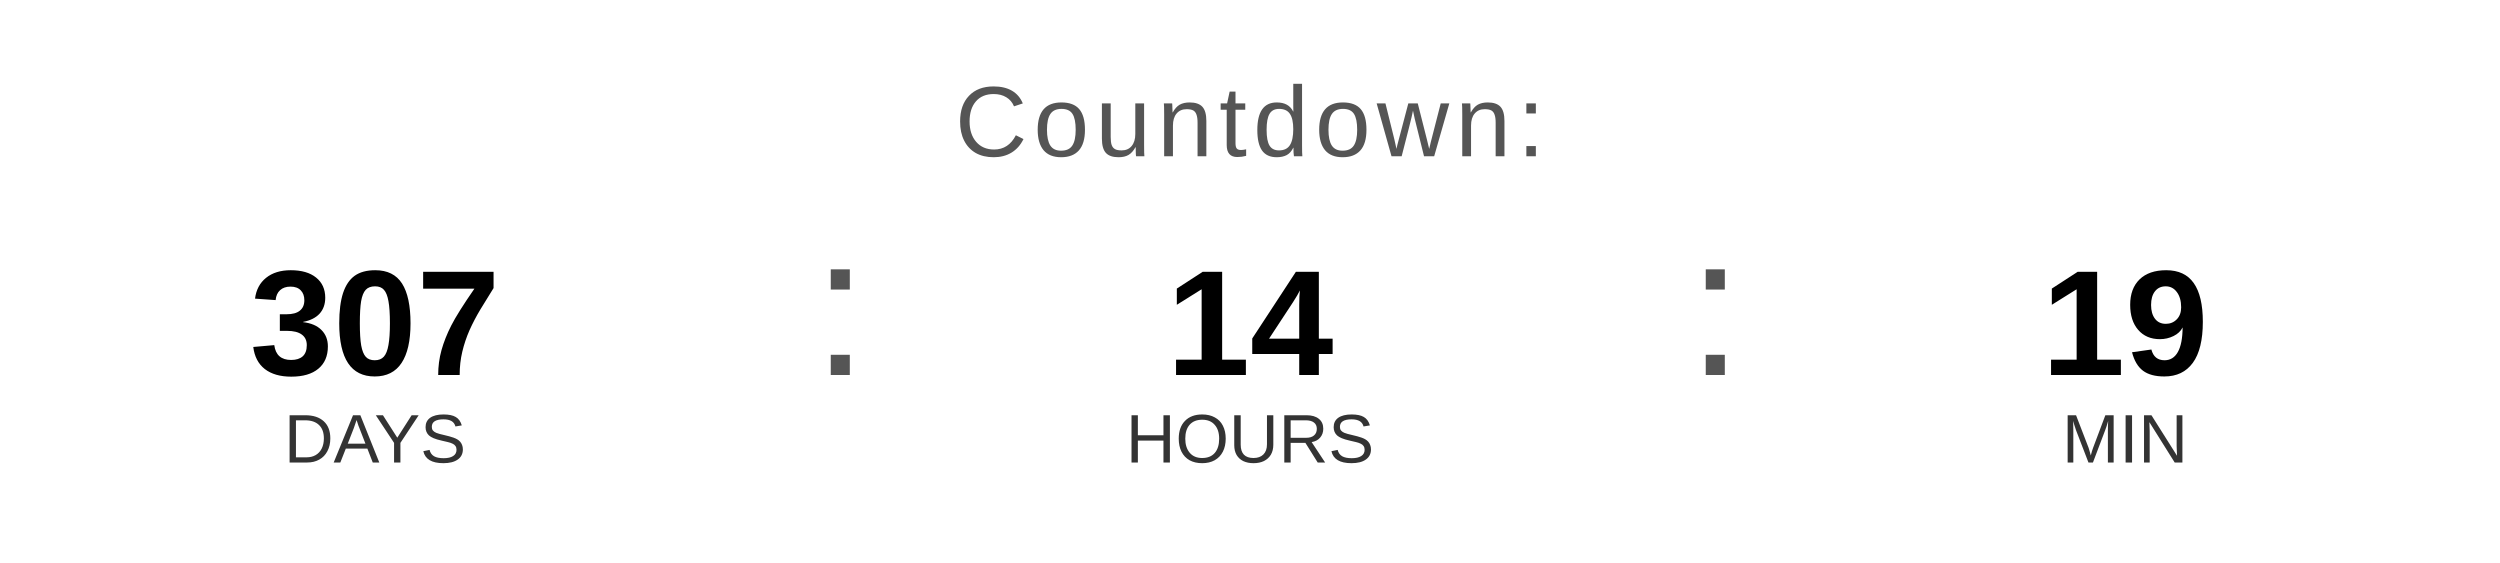
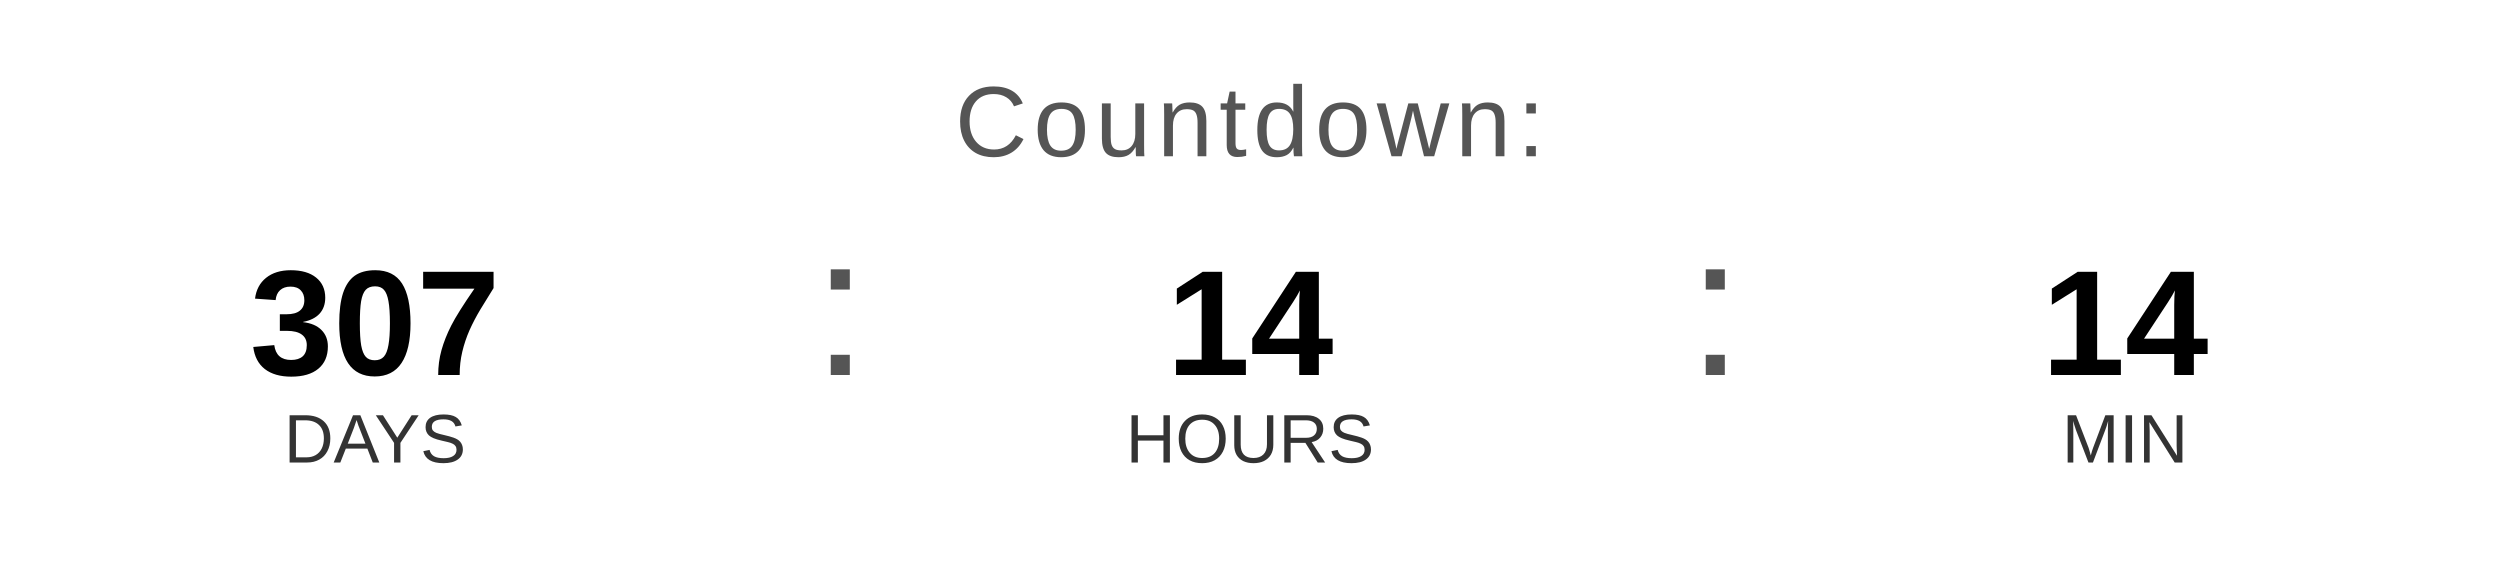
<svg xmlns="http://www.w3.org/2000/svg" width="400" height="90" viewBox="0 0 400 90">
  <text x="200" y="25" font-family="Arial, Helvetica, sans-serif" font-size="16" fill="#555555" text-anchor="middle" letter-spacing="1">
    Countdown:
  </text>
  <text x="60" y="60" font-family="Arial, Helvetica, sans-serif" font-size="24" font-weight="bold" fill="#000000" text-anchor="middle">307</text>
  <text x="60" y="74" font-family="Arial, Helvetica, sans-serif" font-size="11" fill="#333333" text-anchor="middle">DAYS</text>
  <text x="130" y="60" font-family="Arial, sans-serif" font-size="32" fill="#555555">:</text>
  <text x="200" y="60" font-family="Arial, Helvetica, sans-serif" font-size="24" font-weight="bold" fill="#000000" text-anchor="middle">14</text>
  <text x="200" y="74" font-family="Arial, Helvetica, sans-serif" font-size="11" fill="#333333" text-anchor="middle">HOURS</text>
  <text x="270" y="60" font-family="Arial, sans-serif" font-size="32" fill="#555555">:</text>
-   <text x="340" y="60" font-family="Arial, Helvetica, sans-serif" font-size="24" font-weight="bold" fill="#000000" text-anchor="middle">19</text>
+   <text x="340" y="60" font-family="Arial, Helvetica, sans-serif" font-size="24" font-weight="bold" fill="#000000" text-anchor="middle">14</text>
  <text x="340" y="74" font-family="Arial, Helvetica, sans-serif" font-size="11" fill="#333333" text-anchor="middle">MIN</text>
</svg>
